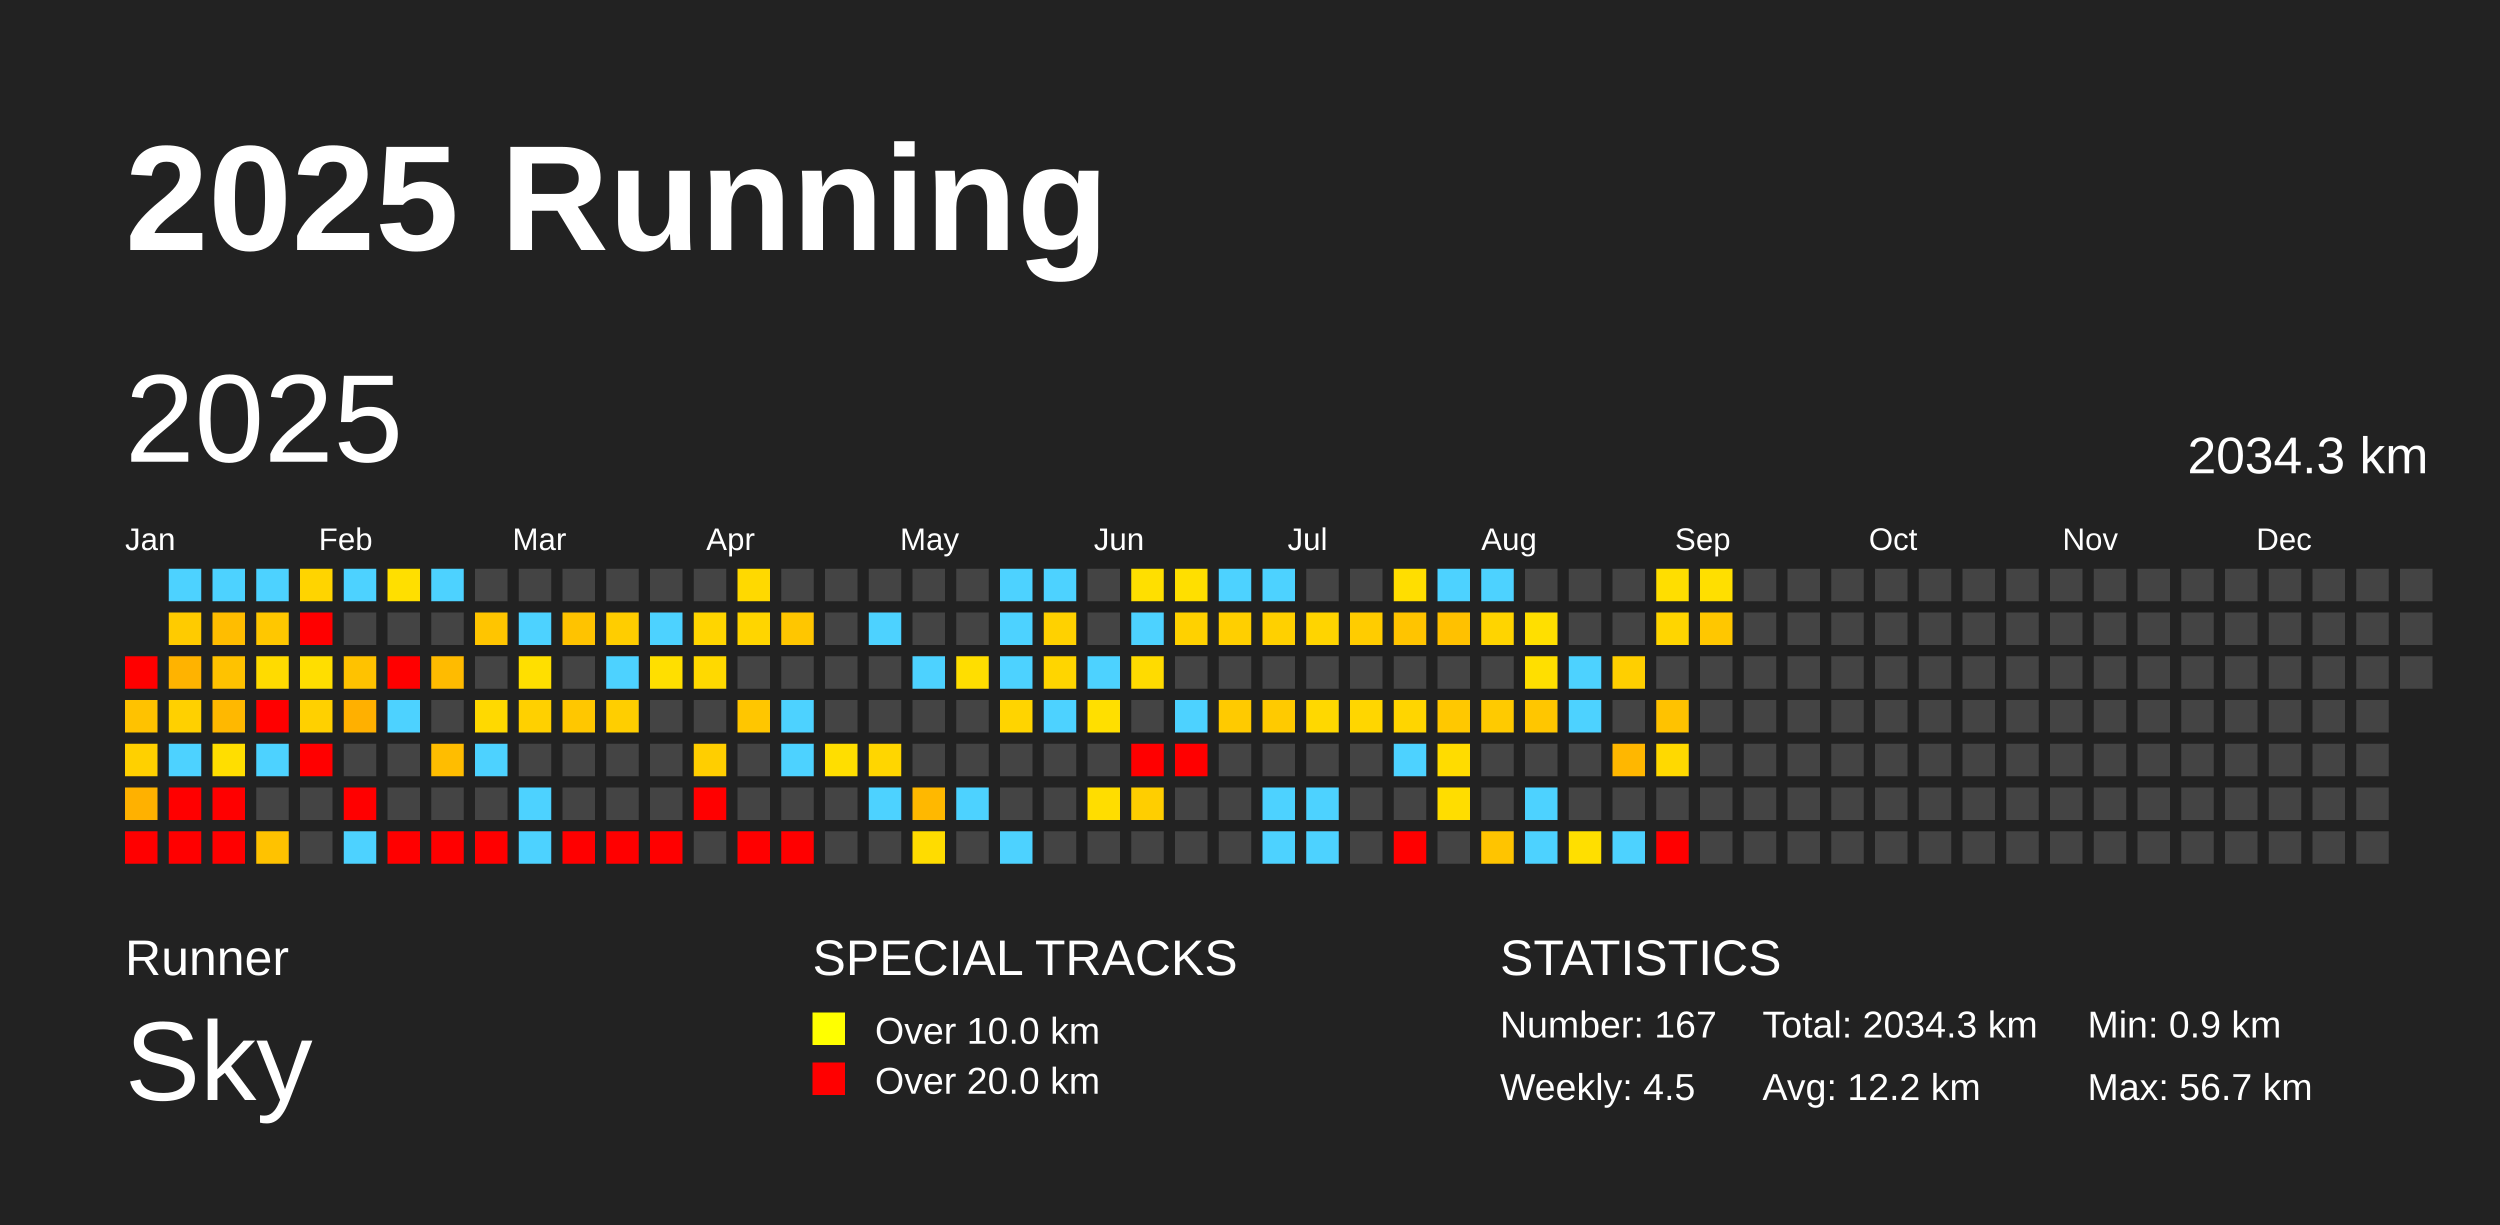
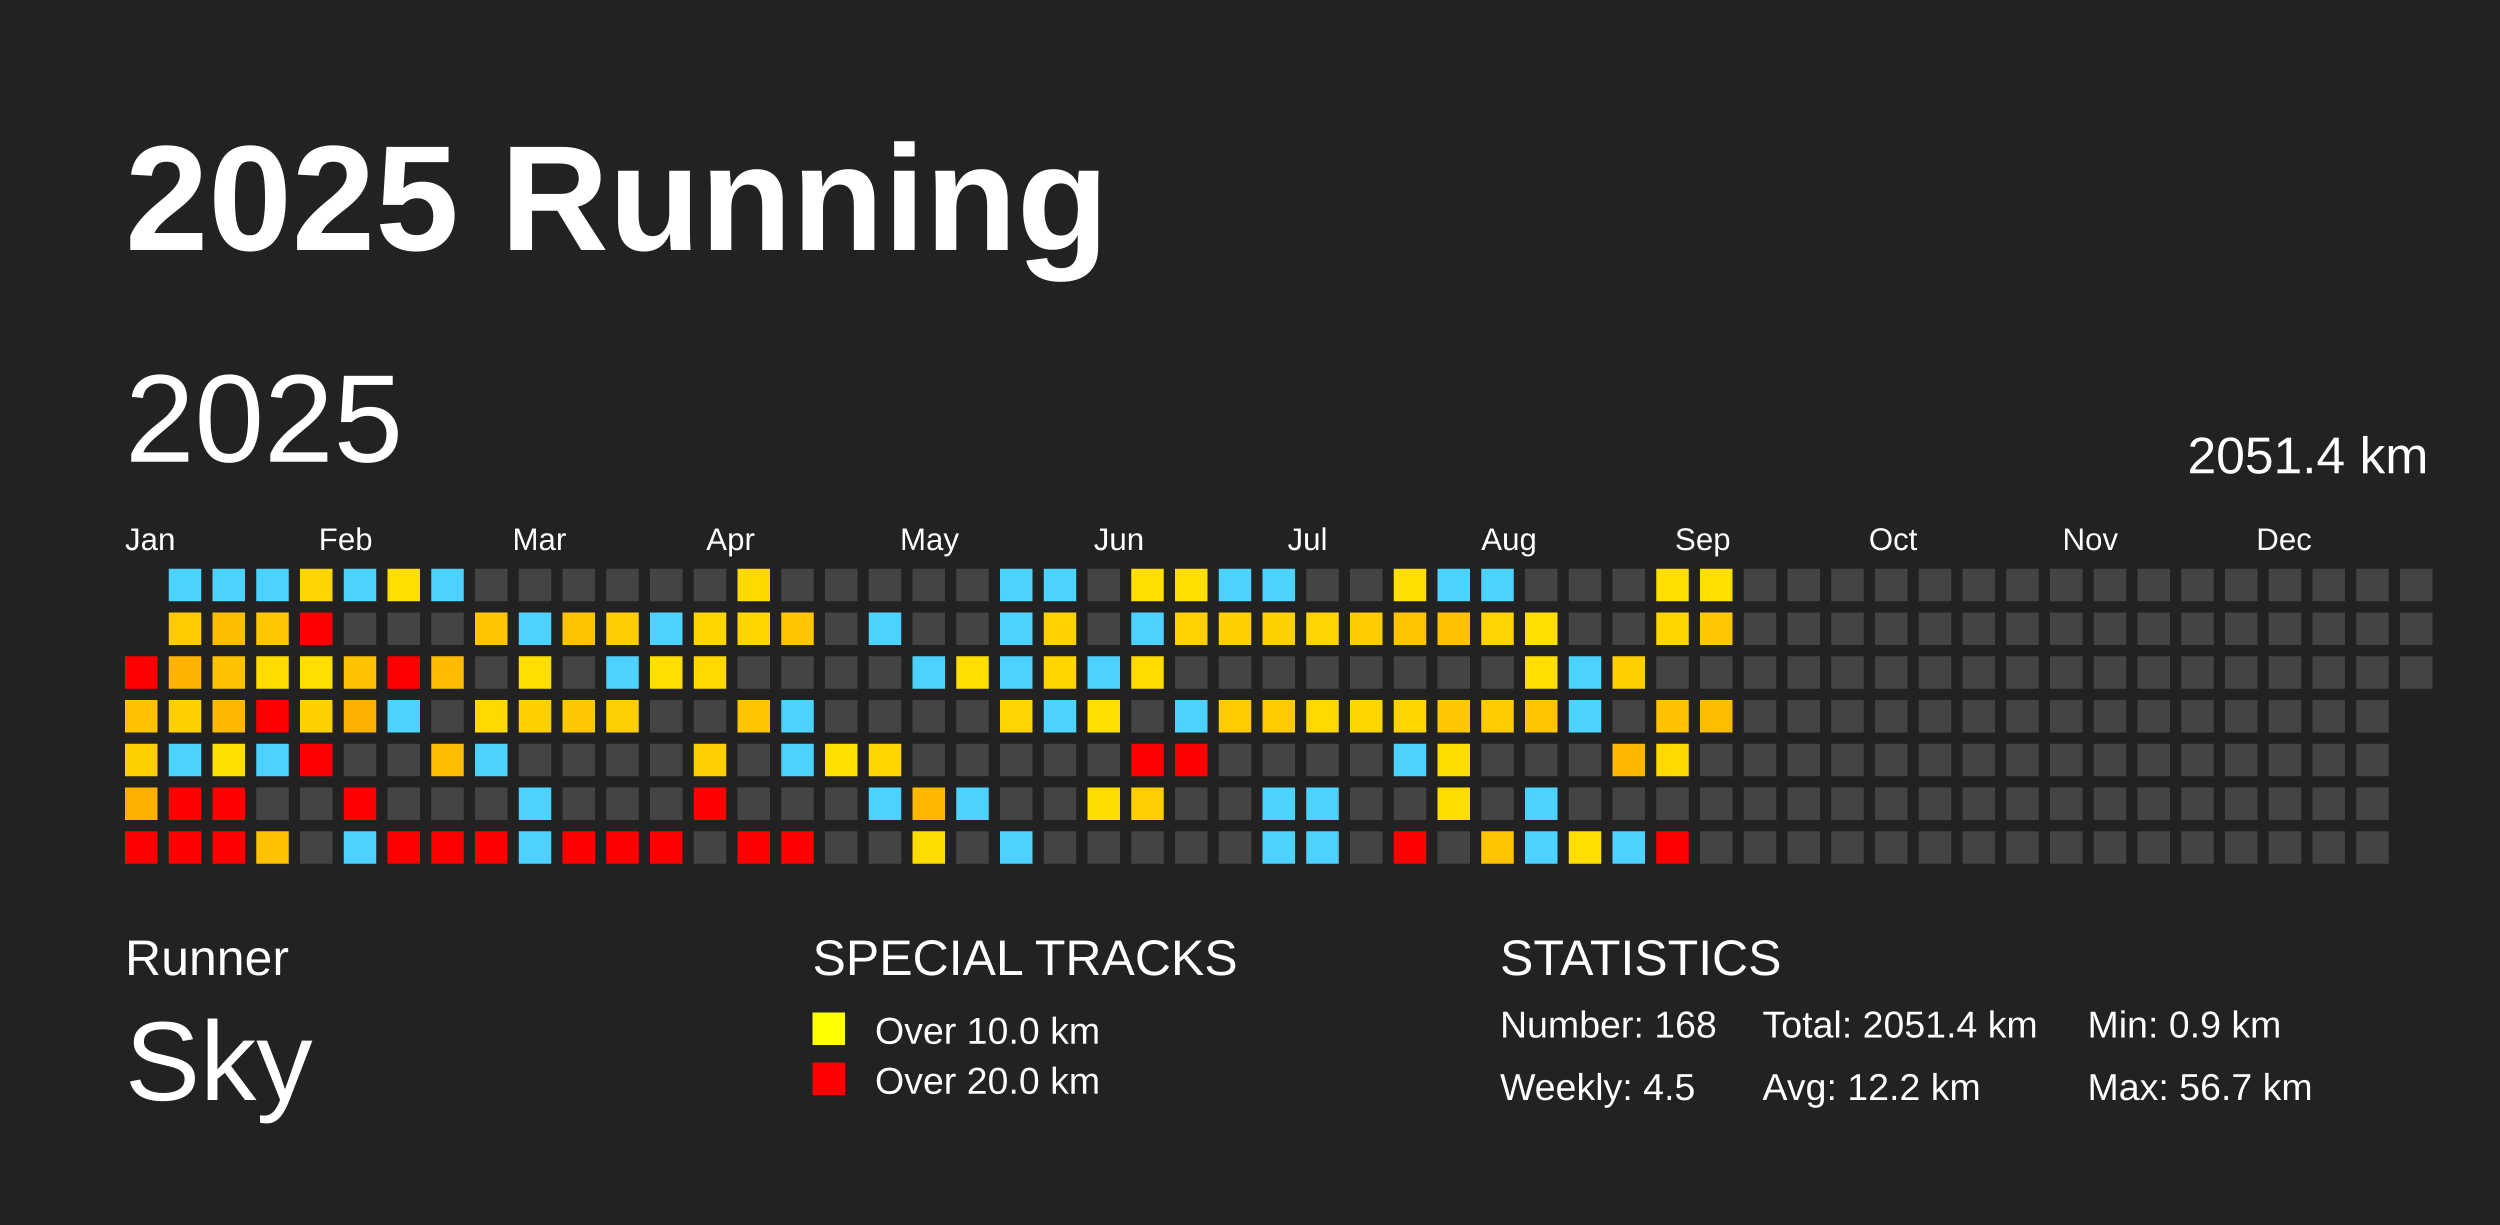
<svg xmlns="http://www.w3.org/2000/svg" baseProfile="full" height="98mm" version="1.1" viewBox="0,0,200,98" width="200mm">
  <defs />
  <rect fill="#222222" height="98" width="200" x="0" y="0" />
  <text fill="#FFFFFF" style="font-size:12px; font-family:Arial; font-weight:bold;" x="10" y="20">2025 Running</text>
  <text fill="#FFFFFF" style="font-size:4px; font-family:Arial" x="10" y="78">Runner</text>
  <text fill="#FFFFFF" style="font-size:9px; font-family:Arial" x="10" y="88">Sky</text>
  <text fill="#FFFFFF" style="font-size:4px; font-family:Arial" x="65" y="78">SPECIAL TRACKS</text>
  <rect fill="yellow" height="2.6" width="2.6" x="65" y="81" />
  <text fill="#FFFFFF" style="font-size:3px; font-family:Arial" x="70" y="83.5">Over 10.0 km</text>
  <rect fill="red" height="2.6" width="2.6" x="65" y="85" />
  <text fill="#FFFFFF" style="font-size:3px; font-family:Arial" x="70" y="87.5">Over 20.0 km</text>
  <text fill="#FFFFFF" style="font-size:4px; font-family:Arial" x="120" y="78">STATISTICS</text>
-   <text fill="#FFFFFF" style="font-size:3px; font-family:Arial" x="120" y="83">Number: 167</text>
+   <text fill="#FFFFFF" style="font-size:3px; font-family:Arial" x="120" y="83">Number: 168</text>
  <text fill="#FFFFFF" style="font-size:3px; font-family:Arial" x="120" y="88">Weekly: 4.5</text>
-   <text fill="#FFFFFF" style="font-size:3px; font-family:Arial" x="141" y="83">Total: 2034.3 km</text>
+   <text fill="#FFFFFF" style="font-size:3px; font-family:Arial" x="141" y="83">Total: 2051.4 km</text>
  <text fill="#FFFFFF" style="font-size:3px; font-family:Arial" x="141" y="88">Avg: 12.2 km</text>
  <text fill="#FFFFFF" style="font-size:3px; font-family:Arial" x="167" y="83">Min: 0.9 km</text>
  <text fill="#FFFFFF" style="font-size:3px; font-family:Arial" x="167" y="88">Max: 56.7 km</text>
  <text dominant-baseline="hanging" fill="#FFFFFF" style="font-size:10.0px; font-family:Arial;" x="10" y="30">2025</text>
-   <text dominant-baseline="hanging" fill="#FFFFFF" style="font-size:4.125px; font-family:Arial;" x="175" y="35">2034.3 km</text>
+   <text dominant-baseline="hanging" fill="#FFFFFF" style="font-size:4.125px; font-family:Arial;" x="175" y="35">2051.4 km</text>
  <text fill="#FFFFFF" style="font-size:2.5px; font-family:Arial" x="10.0" y="44">Jan</text>
  <text fill="#FFFFFF" style="font-size:2.5px; font-family:Arial" x="25.5" y="44">Feb</text>
  <text fill="#FFFFFF" style="font-size:2.5px; font-family:Arial" x="41.0" y="44">Mar</text>
  <text fill="#FFFFFF" style="font-size:2.5px; font-family:Arial" x="56.5" y="44">Apr</text>
  <text fill="#FFFFFF" style="font-size:2.5px; font-family:Arial" x="72.0" y="44">May</text>
  <text fill="#FFFFFF" style="font-size:2.5px; font-family:Arial" x="87.5" y="44">Jun</text>
  <text fill="#FFFFFF" style="font-size:2.5px; font-family:Arial" x="103.0" y="44">Jul</text>
  <text fill="#FFFFFF" style="font-size:2.5px; font-family:Arial" x="118.5" y="44">Aug</text>
  <text fill="#FFFFFF" style="font-size:2.5px; font-family:Arial" x="134.0" y="44">Sep</text>
  <text fill="#FFFFFF" style="font-size:2.5px; font-family:Arial" x="149.5" y="44">Oct</text>
  <text fill="#FFFFFF" style="font-size:2.5px; font-family:Arial" x="165.0" y="44">Nov</text>
  <text fill="#FFFFFF" style="font-size:2.5px; font-family:Arial" x="180.5" y="44">Dec</text>
  <rect fill="red" height="2.6" width="2.6" x="10.0" y="52.5" />
  <rect fill="#ffc200" height="2.6" width="2.6" x="10.0" y="56.0" />
  <rect fill="#ffd000" height="2.6" width="2.6" x="10.0" y="59.5" />
  <rect fill="#ffb100" height="2.6" width="2.6" x="10.0" y="63.0" />
  <rect fill="red" height="2.6" width="2.6" x="10.0" y="66.5" />
  <rect fill="#4dd2ff" height="2.6" width="2.6" x="13.5" y="45.5" />
  <rect fill="#ffcb00" height="2.6" width="2.6" x="13.5" y="49.0" />
  <rect fill="#ffb300" height="2.6" width="2.6" x="13.5" y="52.5" />
  <rect fill="#ffd000" height="2.6" width="2.6" x="13.5" y="56.0" />
  <rect fill="#4dd2ff" height="2.6" width="2.6" x="13.5" y="59.5" />
  <rect fill="red" height="2.6" width="2.6" x="13.5" y="63.0" />
  <rect fill="red" height="2.6" width="2.6" x="13.5" y="66.5" />
  <rect fill="#4dd2ff" height="2.6" width="2.6" x="17.0" y="45.5" />
  <rect fill="#ffbd00" height="2.6" width="2.6" x="17.0" y="49.0" />
  <rect fill="#ffc200" height="2.6" width="2.6" x="17.0" y="52.5" />
  <rect fill="#ffb800" height="2.6" width="2.6" x="17.0" y="56.0" />
  <rect fill="#ffde00" height="2.6" width="2.6" x="17.0" y="59.5" />
  <rect fill="red" height="2.6" width="2.6" x="17.0" y="63.0" />
  <rect fill="red" height="2.6" width="2.6" x="17.0" y="66.5" />
  <rect fill="#4dd2ff" height="2.6" width="2.6" x="20.5" y="45.5" />
  <rect fill="#ffc700" height="2.6" width="2.6" x="20.5" y="49.0" />
  <rect fill="#ffdb00" height="2.6" width="2.6" x="20.5" y="52.5" />
  <rect fill="red" height="2.6" width="2.6" x="20.5" y="56.0" />
  <rect fill="#4dd2ff" height="2.6" width="2.6" x="20.5" y="59.5" />
  <rect fill="#444444" height="2.6" width="2.6" x="20.5" y="63.0" />
  <rect fill="#ffc200" height="2.6" width="2.6" x="20.5" y="66.5" />
  <rect fill="#ffd400" height="2.6" width="2.6" x="24.0" y="45.5" />
  <rect fill="red" height="2.6" width="2.6" x="24.0" y="49.0" />
  <rect fill="#ffde00" height="2.6" width="2.6" x="24.0" y="52.5" />
  <rect fill="#ffd000" height="2.6" width="2.6" x="24.0" y="56.0" />
  <rect fill="red" height="2.6" width="2.6" x="24.0" y="59.5" />
  <rect fill="#444444" height="2.6" width="2.6" x="24.0" y="63.0" />
  <rect fill="#444444" height="2.6" width="2.6" x="24.0" y="66.5" />
  <rect fill="#4dd2ff" height="2.6" width="2.6" x="27.5" y="45.5" />
  <rect fill="#444444" height="2.6" width="2.6" x="27.5" y="49.0" />
  <rect fill="#ffc200" height="2.6" width="2.6" x="27.5" y="52.5" />
  <rect fill="#ffb000" height="2.6" width="2.6" x="27.5" y="56.0" />
  <rect fill="#444444" height="2.6" width="2.6" x="27.5" y="59.5" />
  <rect fill="red" height="2.6" width="2.6" x="27.5" y="63.0" />
  <rect fill="#4dd2ff" height="2.6" width="2.6" x="27.5" y="66.5" />
  <rect fill="#ffdf00" height="2.6" width="2.6" x="31.0" y="45.5" />
  <rect fill="#444444" height="2.6" width="2.6" x="31.0" y="49.0" />
  <rect fill="red" height="2.6" width="2.6" x="31.0" y="52.5" />
  <rect fill="#4dd2ff" height="2.6" width="2.6" x="31.0" y="56.0" />
  <rect fill="#444444" height="2.6" width="2.6" x="31.0" y="59.5" />
  <rect fill="#444444" height="2.6" width="2.6" x="31.0" y="63.0" />
  <rect fill="red" height="2.6" width="2.6" x="31.0" y="66.5" />
  <rect fill="#4dd2ff" height="2.6" width="2.6" x="34.5" y="45.5" />
  <rect fill="#444444" height="2.6" width="2.6" x="34.5" y="49.0" />
  <rect fill="#ffbb00" height="2.6" width="2.6" x="34.5" y="52.5" />
  <rect fill="#444444" height="2.6" width="2.6" x="34.5" y="56.0" />
  <rect fill="#ffbd00" height="2.6" width="2.6" x="34.5" y="59.5" />
  <rect fill="#444444" height="2.6" width="2.6" x="34.5" y="63.0" />
  <rect fill="red" height="2.6" width="2.6" x="34.5" y="66.5" />
  <rect fill="#444444" height="2.6" width="2.6" x="38.0" y="45.5" />
  <rect fill="#ffc500" height="2.6" width="2.6" x="38.0" y="49.0" />
  <rect fill="#444444" height="2.6" width="2.6" x="38.0" y="52.5" />
  <rect fill="#ffd900" height="2.6" width="2.6" x="38.0" y="56.0" />
  <rect fill="#4dd2ff" height="2.6" width="2.6" x="38.0" y="59.5" />
  <rect fill="#444444" height="2.6" width="2.6" x="38.0" y="63.0" />
  <rect fill="red" height="2.6" width="2.6" x="38.0" y="66.5" />
  <rect fill="#444444" height="2.6" width="2.6" x="41.5" y="45.5" />
  <rect fill="#4dd2ff" height="2.6" width="2.6" x="41.5" y="49.0" />
  <rect fill="#ffdf00" height="2.6" width="2.6" x="41.5" y="52.5" />
  <rect fill="#ffd000" height="2.6" width="2.6" x="41.5" y="56.0" />
  <rect fill="#444444" height="2.6" width="2.6" x="41.5" y="59.5" />
  <rect fill="#4dd2ff" height="2.6" width="2.6" x="41.5" y="63.0" />
  <rect fill="#4dd2ff" height="2.6" width="2.6" x="41.5" y="66.5" />
  <rect fill="#444444" height="2.6" width="2.6" x="45.0" y="45.5" />
  <rect fill="#ffc300" height="2.6" width="2.6" x="45.0" y="49.0" />
  <rect fill="#444444" height="2.6" width="2.6" x="45.0" y="52.5" />
  <rect fill="#ffc700" height="2.6" width="2.6" x="45.0" y="56.0" />
  <rect fill="#444444" height="2.6" width="2.6" x="45.0" y="59.5" />
  <rect fill="#444444" height="2.6" width="2.6" x="45.0" y="63.0" />
  <rect fill="red" height="2.6" width="2.6" x="45.0" y="66.5" />
  <rect fill="#444444" height="2.6" width="2.6" x="48.5" y="45.5" />
  <rect fill="#ffcd00" height="2.6" width="2.6" x="48.5" y="49.0" />
  <rect fill="#4dd2ff" height="2.6" width="2.6" x="48.5" y="52.5" />
  <rect fill="#ffce00" height="2.6" width="2.6" x="48.5" y="56.0" />
  <rect fill="#444444" height="2.6" width="2.6" x="48.5" y="59.5" />
  <rect fill="#444444" height="2.6" width="2.6" x="48.5" y="63.0" />
  <rect fill="red" height="2.6" width="2.6" x="48.5" y="66.5" />
  <rect fill="#444444" height="2.6" width="2.6" x="52.0" y="45.5" />
  <rect fill="#4dd2ff" height="2.6" width="2.6" x="52.0" y="49.0" />
  <rect fill="#ffdf00" height="2.6" width="2.6" x="52.0" y="52.5" />
  <rect fill="#444444" height="2.6" width="2.6" x="52.0" y="56.0" />
  <rect fill="#444444" height="2.6" width="2.6" x="52.0" y="59.5" />
  <rect fill="#444444" height="2.6" width="2.6" x="52.0" y="63.0" />
  <rect fill="red" height="2.6" width="2.6" x="52.0" y="66.5" />
  <rect fill="#444444" height="2.6" width="2.6" x="55.5" y="45.5" />
  <rect fill="#ffd500" height="2.6" width="2.6" x="55.5" y="49.0" />
  <rect fill="#ffd900" height="2.6" width="2.6" x="55.5" y="52.5" />
  <rect fill="#444444" height="2.6" width="2.6" x="55.5" y="56.0" />
  <rect fill="#ffce00" height="2.6" width="2.6" x="55.5" y="59.5" />
  <rect fill="red" height="2.6" width="2.6" x="55.5" y="63.0" />
  <rect fill="#444444" height="2.6" width="2.6" x="55.5" y="66.5" />
  <rect fill="#ffd900" height="2.6" width="2.6" x="59.0" y="45.5" />
  <rect fill="#ffd500" height="2.6" width="2.6" x="59.0" y="49.0" />
  <rect fill="#444444" height="2.6" width="2.6" x="59.0" y="52.5" />
  <rect fill="#ffc600" height="2.6" width="2.6" x="59.0" y="56.0" />
  <rect fill="#444444" height="2.6" width="2.6" x="59.0" y="59.5" />
  <rect fill="#444444" height="2.6" width="2.6" x="59.0" y="63.0" />
  <rect fill="red" height="2.6" width="2.6" x="59.0" y="66.5" />
  <rect fill="#444444" height="2.6" width="2.6" x="62.5" y="45.5" />
  <rect fill="#ffc600" height="2.6" width="2.6" x="62.5" y="49.0" />
  <rect fill="#444444" height="2.6" width="2.6" x="62.5" y="52.5" />
  <rect fill="#4dd2ff" height="2.6" width="2.6" x="62.5" y="56.0" />
  <rect fill="#4dd2ff" height="2.6" width="2.6" x="62.5" y="59.5" />
  <rect fill="#444444" height="2.6" width="2.6" x="62.5" y="63.0" />
  <rect fill="red" height="2.6" width="2.6" x="62.5" y="66.5" />
  <rect fill="#444444" height="2.6" width="2.6" x="66.0" y="45.5" />
  <rect fill="#444444" height="2.6" width="2.6" x="66.0" y="49.0" />
  <rect fill="#444444" height="2.6" width="2.6" x="66.0" y="52.5" />
  <rect fill="#444444" height="2.6" width="2.6" x="66.0" y="56.0" />
  <rect fill="#ffde00" height="2.6" width="2.6" x="66.0" y="59.5" />
  <rect fill="#444444" height="2.6" width="2.6" x="66.0" y="63.0" />
  <rect fill="#444444" height="2.6" width="2.6" x="66.0" y="66.5" />
  <rect fill="#444444" height="2.6" width="2.6" x="69.5" y="45.5" />
  <rect fill="#4dd2ff" height="2.6" width="2.6" x="69.5" y="49.0" />
  <rect fill="#444444" height="2.6" width="2.6" x="69.5" y="52.5" />
  <rect fill="#444444" height="2.6" width="2.6" x="69.5" y="56.0" />
  <rect fill="#ffd600" height="2.6" width="2.6" x="69.5" y="59.5" />
  <rect fill="#4dd2ff" height="2.6" width="2.6" x="69.5" y="63.0" />
  <rect fill="#444444" height="2.6" width="2.6" x="69.5" y="66.5" />
  <rect fill="#444444" height="2.6" width="2.6" x="73.0" y="45.5" />
  <rect fill="#444444" height="2.6" width="2.6" x="73.0" y="49.0" />
  <rect fill="#4dd2ff" height="2.6" width="2.6" x="73.0" y="52.5" />
  <rect fill="#444444" height="2.6" width="2.6" x="73.0" y="56.0" />
  <rect fill="#444444" height="2.6" width="2.6" x="73.0" y="59.5" />
  <rect fill="#ffb800" height="2.6" width="2.6" x="73.0" y="63.0" />
  <rect fill="#ffdc00" height="2.6" width="2.6" x="73.0" y="66.5" />
  <rect fill="#444444" height="2.6" width="2.6" x="76.5" y="45.5" />
  <rect fill="#444444" height="2.6" width="2.6" x="76.5" y="49.0" />
  <rect fill="#ffde00" height="2.6" width="2.6" x="76.5" y="52.5" />
  <rect fill="#444444" height="2.6" width="2.6" x="76.5" y="56.0" />
  <rect fill="#444444" height="2.6" width="2.6" x="76.5" y="59.5" />
  <rect fill="#4dd2ff" height="2.6" width="2.6" x="76.5" y="63.0" />
  <rect fill="#444444" height="2.6" width="2.6" x="76.5" y="66.5" />
  <rect fill="#4dd2ff" height="2.6" width="2.6" x="80.0" y="45.5" />
  <rect fill="#4dd2ff" height="2.6" width="2.6" x="80.0" y="49.0" />
  <rect fill="#4dd2ff" height="2.6" width="2.6" x="80.0" y="52.5" />
  <rect fill="#ffd400" height="2.6" width="2.6" x="80.0" y="56.0" />
  <rect fill="#444444" height="2.6" width="2.6" x="80.0" y="59.5" />
  <rect fill="#444444" height="2.6" width="2.6" x="80.0" y="63.0" />
  <rect fill="#4dd2ff" height="2.6" width="2.6" x="80.0" y="66.5" />
  <rect fill="#4dd2ff" height="2.6" width="2.6" x="83.5" y="45.5" />
  <rect fill="#ffd100" height="2.6" width="2.6" x="83.5" y="49.0" />
  <rect fill="#ffd500" height="2.6" width="2.6" x="83.5" y="52.5" />
  <rect fill="#4dd2ff" height="2.6" width="2.6" x="83.5" y="56.0" />
  <rect fill="#444444" height="2.6" width="2.6" x="83.5" y="59.5" />
  <rect fill="#444444" height="2.6" width="2.6" x="83.5" y="63.0" />
  <rect fill="#444444" height="2.6" width="2.6" x="83.5" y="66.5" />
  <rect fill="#444444" height="2.6" width="2.6" x="87.0" y="45.5" />
  <rect fill="#444444" height="2.6" width="2.6" x="87.0" y="49.0" />
  <rect fill="#4dd2ff" height="2.6" width="2.6" x="87.0" y="52.5" />
  <rect fill="#ffdf00" height="2.6" width="2.6" x="87.0" y="56.0" />
  <rect fill="#444444" height="2.6" width="2.6" x="87.0" y="59.5" />
  <rect fill="#ffdd00" height="2.6" width="2.6" x="87.0" y="63.0" />
  <rect fill="#444444" height="2.6" width="2.6" x="87.0" y="66.5" />
  <rect fill="#ffdf00" height="2.6" width="2.6" x="90.5" y="45.5" />
  <rect fill="#4dd2ff" height="2.6" width="2.6" x="90.5" y="49.0" />
  <rect fill="#ffdb00" height="2.6" width="2.6" x="90.5" y="52.5" />
  <rect fill="#444444" height="2.6" width="2.6" x="90.5" y="56.0" />
  <rect fill="red" height="2.6" width="2.6" x="90.5" y="59.5" />
  <rect fill="#ffce00" height="2.6" width="2.6" x="90.5" y="63.0" />
  <rect fill="#444444" height="2.6" width="2.6" x="90.5" y="66.5" />
  <rect fill="#ffdf00" height="2.6" width="2.6" x="94.0" y="45.5" />
  <rect fill="#ffd100" height="2.6" width="2.6" x="94.0" y="49.0" />
  <rect fill="#444444" height="2.6" width="2.6" x="94.0" y="52.5" />
  <rect fill="#4dd2ff" height="2.6" width="2.6" x="94.0" y="56.0" />
  <rect fill="red" height="2.6" width="2.6" x="94.0" y="59.5" />
  <rect fill="#444444" height="2.6" width="2.6" x="94.0" y="63.0" />
  <rect fill="#444444" height="2.6" width="2.6" x="94.0" y="66.5" />
  <rect fill="#4dd2ff" height="2.6" width="2.6" x="97.5" y="45.5" />
  <rect fill="#ffcf00" height="2.6" width="2.6" x="97.5" y="49.0" />
  <rect fill="#444444" height="2.6" width="2.6" x="97.5" y="52.5" />
  <rect fill="#ffca00" height="2.6" width="2.6" x="97.5" y="56.0" />
  <rect fill="#444444" height="2.6" width="2.6" x="97.5" y="59.5" />
  <rect fill="#444444" height="2.6" width="2.6" x="97.5" y="63.0" />
  <rect fill="#444444" height="2.6" width="2.6" x="97.5" y="66.5" />
  <rect fill="#4dd2ff" height="2.6" width="2.6" x="101.0" y="45.5" />
  <rect fill="#ffd000" height="2.6" width="2.6" x="101.0" y="49.0" />
  <rect fill="#444444" height="2.6" width="2.6" x="101.0" y="52.5" />
  <rect fill="#ffca00" height="2.6" width="2.6" x="101.0" y="56.0" />
  <rect fill="#444444" height="2.6" width="2.6" x="101.0" y="59.5" />
  <rect fill="#4dd2ff" height="2.6" width="2.6" x="101.0" y="63.0" />
  <rect fill="#4dd2ff" height="2.6" width="2.6" x="101.0" y="66.5" />
  <rect fill="#444444" height="2.6" width="2.6" x="104.5" y="45.5" />
  <rect fill="#ffd400" height="2.6" width="2.6" x="104.5" y="49.0" />
  <rect fill="#444444" height="2.6" width="2.6" x="104.5" y="52.5" />
  <rect fill="#ffd800" height="2.6" width="2.6" x="104.5" y="56.0" />
  <rect fill="#444444" height="2.6" width="2.6" x="104.5" y="59.5" />
  <rect fill="#4dd2ff" height="2.6" width="2.6" x="104.5" y="63.0" />
  <rect fill="#4dd2ff" height="2.6" width="2.6" x="104.5" y="66.5" />
  <rect fill="#444444" height="2.6" width="2.6" x="108.0" y="45.5" />
  <rect fill="#ffcc00" height="2.6" width="2.6" x="108.0" y="49.0" />
  <rect fill="#444444" height="2.6" width="2.6" x="108.0" y="52.5" />
  <rect fill="#ffd600" height="2.6" width="2.6" x="108.0" y="56.0" />
  <rect fill="#444444" height="2.6" width="2.6" x="108.0" y="59.5" />
  <rect fill="#444444" height="2.6" width="2.6" x="108.0" y="63.0" />
  <rect fill="#444444" height="2.6" width="2.6" x="108.0" y="66.5" />
  <rect fill="#ffde00" height="2.6" width="2.6" x="111.5" y="45.5" />
  <rect fill="#ffc400" height="2.6" width="2.6" x="111.5" y="49.0" />
  <rect fill="#444444" height="2.6" width="2.6" x="111.5" y="52.5" />
  <rect fill="#ffd500" height="2.6" width="2.6" x="111.5" y="56.0" />
  <rect fill="#4dd2ff" height="2.6" width="2.6" x="111.5" y="59.5" />
  <rect fill="#444444" height="2.6" width="2.6" x="111.5" y="63.0" />
  <rect fill="red" height="2.6" width="2.6" x="111.5" y="66.5" />
  <rect fill="#4dd2ff" height="2.6" width="2.6" x="115.0" y="45.5" />
  <rect fill="#ffc100" height="2.6" width="2.6" x="115.0" y="49.0" />
  <rect fill="#444444" height="2.6" width="2.6" x="115.0" y="52.5" />
  <rect fill="#ffc800" height="2.6" width="2.6" x="115.0" y="56.0" />
  <rect fill="#ffdc00" height="2.6" width="2.6" x="115.0" y="59.5" />
  <rect fill="#ffdd00" height="2.6" width="2.6" x="115.0" y="63.0" />
  <rect fill="#444444" height="2.6" width="2.6" x="115.0" y="66.5" />
  <rect fill="#4dd2ff" height="2.6" width="2.6" x="118.5" y="45.5" />
  <rect fill="#ffd400" height="2.6" width="2.6" x="118.5" y="49.0" />
  <rect fill="#444444" height="2.6" width="2.6" x="118.5" y="52.5" />
  <rect fill="#ffca00" height="2.6" width="2.6" x="118.5" y="56.0" />
  <rect fill="#444444" height="2.6" width="2.6" x="118.5" y="59.5" />
  <rect fill="#444444" height="2.6" width="2.6" x="118.5" y="63.0" />
  <rect fill="#ffc400" height="2.6" width="2.6" x="118.5" y="66.5" />
  <rect fill="#444444" height="2.6" width="2.6" x="122.0" y="45.5" />
  <rect fill="#ffdf00" height="2.6" width="2.6" x="122.0" y="49.0" />
  <rect fill="#ffdf00" height="2.6" width="2.6" x="122.0" y="52.5" />
  <rect fill="#ffc600" height="2.6" width="2.6" x="122.0" y="56.0" />
  <rect fill="#444444" height="2.6" width="2.6" x="122.0" y="59.5" />
  <rect fill="#4dd2ff" height="2.6" width="2.6" x="122.0" y="63.0" />
  <rect fill="#4dd2ff" height="2.6" width="2.6" x="122.0" y="66.5" />
  <rect fill="#444444" height="2.6" width="2.6" x="125.5" y="45.5" />
  <rect fill="#444444" height="2.6" width="2.6" x="125.5" y="49.0" />
  <rect fill="#4dd2ff" height="2.6" width="2.6" x="125.5" y="52.5" />
  <rect fill="#4dd2ff" height="2.6" width="2.6" x="125.5" y="56.0" />
  <rect fill="#444444" height="2.6" width="2.6" x="125.5" y="59.5" />
  <rect fill="#444444" height="2.6" width="2.6" x="125.5" y="63.0" />
  <rect fill="#ffdf00" height="2.6" width="2.6" x="125.5" y="66.5" />
  <rect fill="#444444" height="2.6" width="2.6" x="129.0" y="45.5" />
  <rect fill="#444444" height="2.6" width="2.6" x="129.0" y="49.0" />
  <rect fill="#ffcf00" height="2.6" width="2.6" x="129.0" y="52.5" />
  <rect fill="#444444" height="2.6" width="2.6" x="129.0" y="56.0" />
  <rect fill="#ffb700" height="2.6" width="2.6" x="129.0" y="59.5" />
  <rect fill="#444444" height="2.6" width="2.6" x="129.0" y="63.0" />
  <rect fill="#4dd2ff" height="2.6" width="2.6" x="129.0" y="66.5" />
  <rect fill="#ffde00" height="2.6" width="2.6" x="132.5" y="45.5" />
  <rect fill="#ffd500" height="2.6" width="2.6" x="132.5" y="49.0" />
  <rect fill="#444444" height="2.6" width="2.6" x="132.5" y="52.5" />
  <rect fill="#ffc200" height="2.6" width="2.6" x="132.5" y="56.0" />
  <rect fill="#ffd900" height="2.6" width="2.6" x="132.5" y="59.5" />
  <rect fill="#444444" height="2.6" width="2.6" x="132.5" y="63.0" />
  <rect fill="red" height="2.6" width="2.6" x="132.5" y="66.5" />
  <rect fill="#ffdf00" height="2.6" width="2.6" x="136.0" y="45.5" />
  <rect fill="#ffc700" height="2.6" width="2.6" x="136.0" y="49.0" />
  <rect fill="#444444" height="2.6" width="2.6" x="136.0" y="52.5" />
-   <rect fill="#444444" height="2.6" width="2.6" x="136.0" y="56.0" />
+   <rect fill="#ffbd00" height="2.6" width="2.6" x="136.0" y="56.0" />
  <rect fill="#444444" height="2.6" width="2.6" x="136.0" y="59.5" />
  <rect fill="#444444" height="2.6" width="2.6" x="136.0" y="63.0" />
  <rect fill="#444444" height="2.6" width="2.6" x="136.0" y="66.5" />
  <rect fill="#444444" height="2.6" width="2.6" x="139.5" y="45.5" />
  <rect fill="#444444" height="2.6" width="2.6" x="139.5" y="49.0" />
  <rect fill="#444444" height="2.6" width="2.6" x="139.5" y="52.5" />
  <rect fill="#444444" height="2.6" width="2.6" x="139.5" y="56.0" />
  <rect fill="#444444" height="2.6" width="2.6" x="139.5" y="59.5" />
  <rect fill="#444444" height="2.6" width="2.6" x="139.5" y="63.0" />
  <rect fill="#444444" height="2.6" width="2.6" x="139.5" y="66.5" />
  <rect fill="#444444" height="2.6" width="2.6" x="143.0" y="45.5" />
  <rect fill="#444444" height="2.6" width="2.6" x="143.0" y="49.0" />
  <rect fill="#444444" height="2.6" width="2.6" x="143.0" y="52.5" />
  <rect fill="#444444" height="2.6" width="2.6" x="143.0" y="56.0" />
  <rect fill="#444444" height="2.6" width="2.6" x="143.0" y="59.5" />
  <rect fill="#444444" height="2.6" width="2.6" x="143.0" y="63.0" />
  <rect fill="#444444" height="2.6" width="2.6" x="143.0" y="66.5" />
  <rect fill="#444444" height="2.6" width="2.6" x="146.5" y="45.5" />
  <rect fill="#444444" height="2.6" width="2.6" x="146.5" y="49.0" />
  <rect fill="#444444" height="2.6" width="2.6" x="146.5" y="52.5" />
  <rect fill="#444444" height="2.6" width="2.6" x="146.5" y="56.0" />
  <rect fill="#444444" height="2.6" width="2.6" x="146.5" y="59.5" />
  <rect fill="#444444" height="2.6" width="2.6" x="146.5" y="63.0" />
  <rect fill="#444444" height="2.6" width="2.6" x="146.5" y="66.5" />
  <rect fill="#444444" height="2.6" width="2.6" x="150.0" y="45.5" />
  <rect fill="#444444" height="2.6" width="2.6" x="150.0" y="49.0" />
  <rect fill="#444444" height="2.6" width="2.6" x="150.0" y="52.5" />
  <rect fill="#444444" height="2.6" width="2.6" x="150.0" y="56.0" />
  <rect fill="#444444" height="2.6" width="2.6" x="150.0" y="59.5" />
  <rect fill="#444444" height="2.6" width="2.6" x="150.0" y="63.0" />
  <rect fill="#444444" height="2.6" width="2.6" x="150.0" y="66.5" />
  <rect fill="#444444" height="2.6" width="2.6" x="153.5" y="45.5" />
  <rect fill="#444444" height="2.6" width="2.6" x="153.5" y="49.0" />
  <rect fill="#444444" height="2.6" width="2.6" x="153.5" y="52.5" />
  <rect fill="#444444" height="2.6" width="2.6" x="153.5" y="56.0" />
  <rect fill="#444444" height="2.6" width="2.6" x="153.5" y="59.5" />
  <rect fill="#444444" height="2.6" width="2.6" x="153.5" y="63.0" />
  <rect fill="#444444" height="2.6" width="2.6" x="153.5" y="66.5" />
  <rect fill="#444444" height="2.6" width="2.6" x="157.0" y="45.5" />
  <rect fill="#444444" height="2.6" width="2.6" x="157.0" y="49.0" />
  <rect fill="#444444" height="2.6" width="2.6" x="157.0" y="52.5" />
  <rect fill="#444444" height="2.6" width="2.6" x="157.0" y="56.0" />
  <rect fill="#444444" height="2.6" width="2.6" x="157.0" y="59.5" />
  <rect fill="#444444" height="2.6" width="2.6" x="157.0" y="63.0" />
  <rect fill="#444444" height="2.6" width="2.6" x="157.0" y="66.5" />
  <rect fill="#444444" height="2.6" width="2.6" x="160.5" y="45.5" />
  <rect fill="#444444" height="2.6" width="2.6" x="160.5" y="49.0" />
  <rect fill="#444444" height="2.6" width="2.6" x="160.5" y="52.5" />
  <rect fill="#444444" height="2.6" width="2.6" x="160.5" y="56.0" />
  <rect fill="#444444" height="2.6" width="2.6" x="160.5" y="59.5" />
  <rect fill="#444444" height="2.6" width="2.6" x="160.5" y="63.0" />
  <rect fill="#444444" height="2.6" width="2.6" x="160.5" y="66.5" />
  <rect fill="#444444" height="2.6" width="2.6" x="164.0" y="45.5" />
  <rect fill="#444444" height="2.6" width="2.6" x="164.0" y="49.0" />
  <rect fill="#444444" height="2.6" width="2.6" x="164.0" y="52.5" />
  <rect fill="#444444" height="2.6" width="2.6" x="164.0" y="56.0" />
  <rect fill="#444444" height="2.6" width="2.6" x="164.0" y="59.5" />
  <rect fill="#444444" height="2.6" width="2.6" x="164.0" y="63.0" />
  <rect fill="#444444" height="2.6" width="2.6" x="164.0" y="66.5" />
  <rect fill="#444444" height="2.6" width="2.6" x="167.5" y="45.5" />
  <rect fill="#444444" height="2.6" width="2.6" x="167.5" y="49.0" />
  <rect fill="#444444" height="2.6" width="2.6" x="167.5" y="52.5" />
  <rect fill="#444444" height="2.6" width="2.6" x="167.5" y="56.0" />
  <rect fill="#444444" height="2.6" width="2.6" x="167.5" y="59.5" />
  <rect fill="#444444" height="2.6" width="2.6" x="167.5" y="63.0" />
  <rect fill="#444444" height="2.6" width="2.6" x="167.5" y="66.5" />
  <rect fill="#444444" height="2.6" width="2.6" x="171.0" y="45.5" />
  <rect fill="#444444" height="2.6" width="2.6" x="171.0" y="49.0" />
  <rect fill="#444444" height="2.6" width="2.6" x="171.0" y="52.5" />
  <rect fill="#444444" height="2.6" width="2.6" x="171.0" y="56.0" />
  <rect fill="#444444" height="2.6" width="2.6" x="171.0" y="59.5" />
  <rect fill="#444444" height="2.6" width="2.6" x="171.0" y="63.0" />
  <rect fill="#444444" height="2.6" width="2.6" x="171.0" y="66.5" />
  <rect fill="#444444" height="2.6" width="2.6" x="174.5" y="45.5" />
  <rect fill="#444444" height="2.6" width="2.6" x="174.5" y="49.0" />
  <rect fill="#444444" height="2.6" width="2.6" x="174.5" y="52.5" />
  <rect fill="#444444" height="2.6" width="2.6" x="174.5" y="56.0" />
  <rect fill="#444444" height="2.6" width="2.6" x="174.5" y="59.5" />
  <rect fill="#444444" height="2.6" width="2.6" x="174.5" y="63.0" />
  <rect fill="#444444" height="2.6" width="2.6" x="174.5" y="66.5" />
  <rect fill="#444444" height="2.6" width="2.6" x="178.0" y="45.5" />
  <rect fill="#444444" height="2.6" width="2.6" x="178.0" y="49.0" />
  <rect fill="#444444" height="2.6" width="2.6" x="178.0" y="52.5" />
  <rect fill="#444444" height="2.6" width="2.6" x="178.0" y="56.0" />
  <rect fill="#444444" height="2.6" width="2.6" x="178.0" y="59.5" />
  <rect fill="#444444" height="2.6" width="2.6" x="178.0" y="63.0" />
  <rect fill="#444444" height="2.6" width="2.6" x="178.0" y="66.5" />
  <rect fill="#444444" height="2.6" width="2.6" x="181.5" y="45.5" />
  <rect fill="#444444" height="2.6" width="2.6" x="181.5" y="49.0" />
  <rect fill="#444444" height="2.6" width="2.6" x="181.5" y="52.5" />
  <rect fill="#444444" height="2.6" width="2.6" x="181.5" y="56.0" />
  <rect fill="#444444" height="2.6" width="2.6" x="181.5" y="59.5" />
  <rect fill="#444444" height="2.6" width="2.6" x="181.5" y="63.0" />
  <rect fill="#444444" height="2.6" width="2.6" x="181.5" y="66.5" />
  <rect fill="#444444" height="2.6" width="2.6" x="185.0" y="45.5" />
  <rect fill="#444444" height="2.6" width="2.6" x="185.0" y="49.0" />
  <rect fill="#444444" height="2.6" width="2.6" x="185.0" y="52.5" />
  <rect fill="#444444" height="2.6" width="2.6" x="185.0" y="56.0" />
  <rect fill="#444444" height="2.6" width="2.6" x="185.0" y="59.5" />
  <rect fill="#444444" height="2.6" width="2.6" x="185.0" y="63.0" />
  <rect fill="#444444" height="2.6" width="2.6" x="185.0" y="66.5" />
  <rect fill="#444444" height="2.6" width="2.6" x="188.5" y="45.5" />
  <rect fill="#444444" height="2.6" width="2.6" x="188.5" y="49.0" />
  <rect fill="#444444" height="2.6" width="2.6" x="188.5" y="52.5" />
  <rect fill="#444444" height="2.6" width="2.6" x="188.5" y="56.0" />
  <rect fill="#444444" height="2.6" width="2.6" x="188.5" y="59.5" />
  <rect fill="#444444" height="2.6" width="2.6" x="188.5" y="63.0" />
  <rect fill="#444444" height="2.6" width="2.6" x="188.5" y="66.5" />
  <rect fill="#444444" height="2.6" width="2.6" x="192.0" y="45.5" />
  <rect fill="#444444" height="2.6" width="2.6" x="192.0" y="49.0" />
  <rect fill="#444444" height="2.6" width="2.6" x="192.0" y="52.5" />
</svg>
